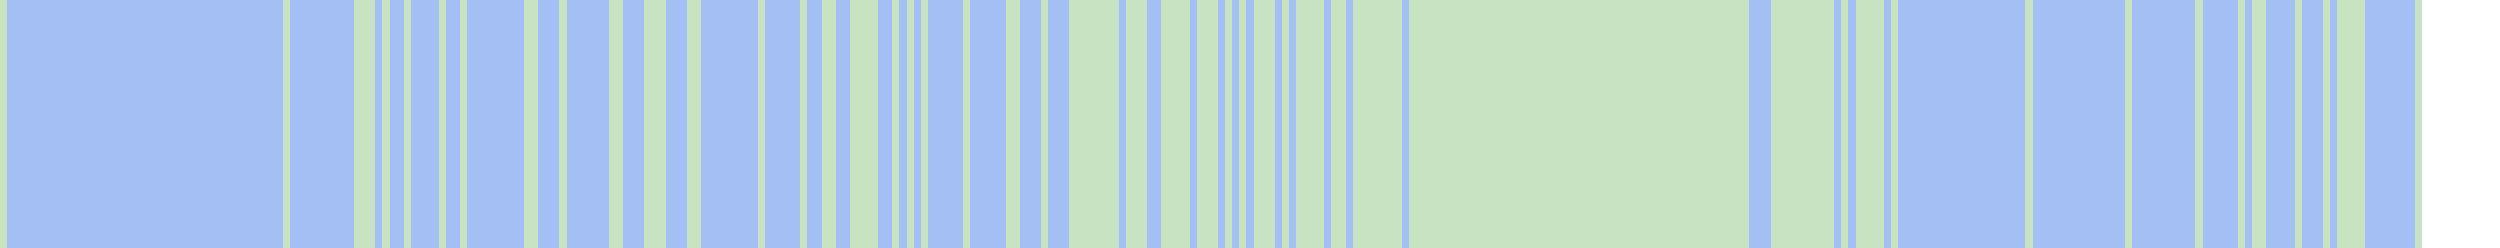
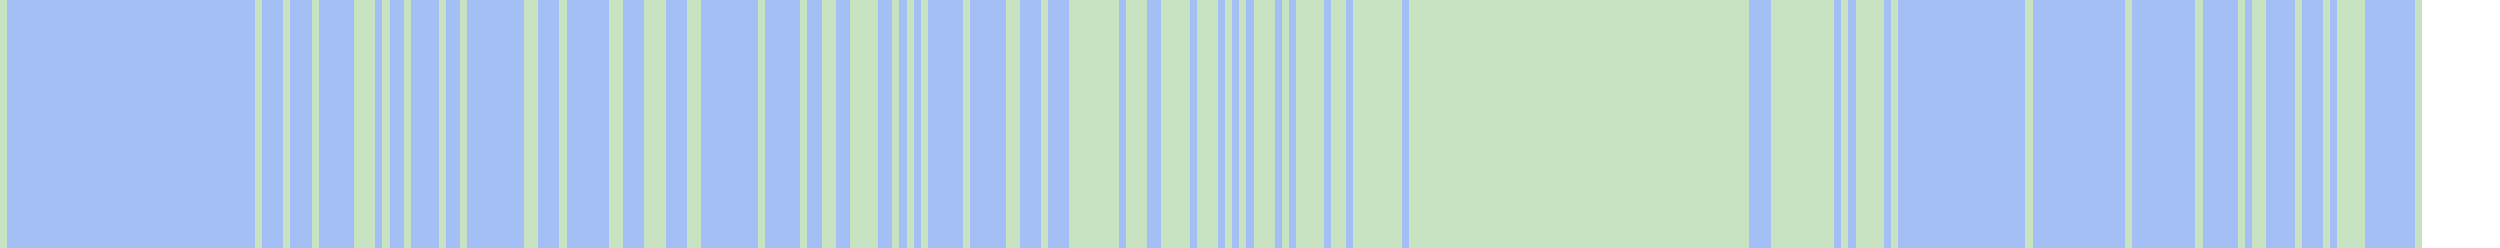
<svg xmlns="http://www.w3.org/2000/svg" viewBox="0 0 353 35" shape-rendering="crispEdges">
  <rect y="0" x="0" width="342" height="35" fill="#a3bff4" />
  <rect y="0" x="0" width="1" height="35" fill="#c8e3c2" />
+   <rect y="0" x="36" width="1" height="35" fill="#c8e3c2" />
  <rect y="0" x="40" width="1" height="35" fill="#c8e3c2" />
+   <rect y="0" x="44" width="1" height="35" fill="#c8e3c2" />
  <rect y="0" x="50" width="1" height="35" fill="#c8e3c2" />
  <rect y="0" x="51" width="1" height="35" fill="#c8e3c2" />
  <rect y="0" x="52" width="1" height="35" fill="#c8e3c2" />
  <rect y="0" x="54" width="1" height="35" fill="#c8e3c2" />
  <rect y="0" x="57" width="1" height="35" fill="#c8e3c2" />
  <rect y="0" x="62" width="1" height="35" fill="#c8e3c2" />
  <rect y="0" x="65" width="1" height="35" fill="#c8e3c2" />
  <rect y="0" x="74" width="1" height="35" fill="#c8e3c2" />
  <rect y="0" x="75" width="1" height="35" fill="#c8e3c2" />
  <rect y="0" x="79" width="1" height="35" fill="#c8e3c2" />
  <rect y="0" x="86" width="1" height="35" fill="#c8e3c2" />
  <rect y="0" x="87" width="1" height="35" fill="#c8e3c2" />
  <rect y="0" x="91" width="1" height="35" fill="#c8e3c2" />
  <rect y="0" x="92" width="1" height="35" fill="#c8e3c2" />
  <rect y="0" x="93" width="1" height="35" fill="#c8e3c2" />
  <rect y="0" x="97" width="1" height="35" fill="#c8e3c2" />
  <rect y="0" x="98" width="1" height="35" fill="#c8e3c2" />
  <rect y="0" x="107" width="1" height="35" fill="#c8e3c2" />
  <rect y="0" x="113" width="1" height="35" fill="#c8e3c2" />
  <rect y="0" x="116" width="1" height="35" fill="#c8e3c2" />
  <rect y="0" x="117" width="1" height="35" fill="#c8e3c2" />
  <rect y="0" x="120" width="1" height="35" fill="#c8e3c2" />
  <rect y="0" x="121" width="1" height="35" fill="#c8e3c2" />
  <rect y="0" x="122" width="1" height="35" fill="#c8e3c2" />
  <rect y="0" x="123" width="1" height="35" fill="#c8e3c2" />
  <rect y="0" x="126" width="1" height="35" fill="#c8e3c2" />
  <rect y="0" x="128" width="1" height="35" fill="#c8e3c2" />
  <rect y="0" x="130" width="1" height="35" fill="#c8e3c2" />
  <rect y="0" x="136" width="1" height="35" fill="#c8e3c2" />
  <rect y="0" x="142" width="1" height="35" fill="#c8e3c2" />
  <rect y="0" x="143" width="1" height="35" fill="#c8e3c2" />
  <rect y="0" x="147" width="1" height="35" fill="#c8e3c2" />
  <rect y="0" x="151" width="1" height="35" fill="#c8e3c2" />
  <rect y="0" x="152" width="1" height="35" fill="#c8e3c2" />
  <rect y="0" x="153" width="1" height="35" fill="#c8e3c2" />
  <rect y="0" x="154" width="1" height="35" fill="#c8e3c2" />
  <rect y="0" x="155" width="1" height="35" fill="#c8e3c2" />
  <rect y="0" x="156" width="1" height="35" fill="#c8e3c2" />
  <rect y="0" x="157" width="1" height="35" fill="#c8e3c2" />
  <rect y="0" x="159" width="1" height="35" fill="#c8e3c2" />
  <rect y="0" x="160" width="1" height="35" fill="#c8e3c2" />
  <rect y="0" x="161" width="1" height="35" fill="#c8e3c2" />
  <rect y="0" x="164" width="1" height="35" fill="#c8e3c2" />
  <rect y="0" x="165" width="1" height="35" fill="#c8e3c2" />
  <rect y="0" x="166" width="1" height="35" fill="#c8e3c2" />
  <rect y="0" x="167" width="1" height="35" fill="#c8e3c2" />
  <rect y="0" x="169" width="1" height="35" fill="#c8e3c2" />
  <rect y="0" x="170" width="1" height="35" fill="#c8e3c2" />
  <rect y="0" x="171" width="1" height="35" fill="#c8e3c2" />
  <rect y="0" x="173" width="1" height="35" fill="#c8e3c2" />
  <rect y="0" x="175" width="1" height="35" fill="#c8e3c2" />
  <rect y="0" x="177" width="1" height="35" fill="#c8e3c2" />
  <rect y="0" x="178" width="1" height="35" fill="#c8e3c2" />
  <rect y="0" x="179" width="1" height="35" fill="#c8e3c2" />
  <rect y="0" x="181" width="1" height="35" fill="#c8e3c2" />
  <rect y="0" x="183" width="1" height="35" fill="#c8e3c2" />
  <rect y="0" x="184" width="1" height="35" fill="#c8e3c2" />
  <rect y="0" x="185" width="1" height="35" fill="#c8e3c2" />
  <rect y="0" x="186" width="1" height="35" fill="#c8e3c2" />
  <rect y="0" x="188" width="1" height="35" fill="#c8e3c2" />
  <rect y="0" x="189" width="1" height="35" fill="#c8e3c2" />
  <rect y="0" x="191" width="1" height="35" fill="#c8e3c2" />
  <rect y="0" x="192" width="1" height="35" fill="#c8e3c2" />
  <rect y="0" x="193" width="1" height="35" fill="#c8e3c2" />
  <rect y="0" x="194" width="1" height="35" fill="#c8e3c2" />
  <rect y="0" x="195" width="1" height="35" fill="#c8e3c2" />
  <rect y="0" x="196" width="1" height="35" fill="#c8e3c2" />
  <rect y="0" x="197" width="1" height="35" fill="#c8e3c2" />
  <rect y="0" x="199" width="1" height="35" fill="#c8e3c2" />
  <rect y="0" x="200" width="1" height="35" fill="#c8e3c2" />
  <rect y="0" x="201" width="1" height="35" fill="#c8e3c2" />
  <rect y="0" x="202" width="1" height="35" fill="#c8e3c2" />
  <rect y="0" x="203" width="1" height="35" fill="#c8e3c2" />
  <rect y="0" x="204" width="1" height="35" fill="#c8e3c2" />
  <rect y="0" x="205" width="1" height="35" fill="#c8e3c2" />
  <rect y="0" x="206" width="1" height="35" fill="#c8e3c2" />
  <rect y="0" x="207" width="1" height="35" fill="#c8e3c2" />
  <rect y="0" x="208" width="1" height="35" fill="#c8e3c2" />
  <rect y="0" x="209" width="1" height="35" fill="#c8e3c2" />
  <rect y="0" x="210" width="1" height="35" fill="#c8e3c2" />
  <rect y="0" x="211" width="1" height="35" fill="#c8e3c2" />
  <rect y="0" x="212" width="1" height="35" fill="#c8e3c2" />
  <rect y="0" x="213" width="1" height="35" fill="#c8e3c2" />
  <rect y="0" x="214" width="1" height="35" fill="#c8e3c2" />
  <rect y="0" x="215" width="1" height="35" fill="#c8e3c2" />
  <rect y="0" x="216" width="1" height="35" fill="#c8e3c2" />
  <rect y="0" x="217" width="1" height="35" fill="#c8e3c2" />
  <rect y="0" x="218" width="1" height="35" fill="#c8e3c2" />
  <rect y="0" x="219" width="1" height="35" fill="#c8e3c2" />
  <rect y="0" x="220" width="1" height="35" fill="#c8e3c2" />
  <rect y="0" x="221" width="1" height="35" fill="#c8e3c2" />
  <rect y="0" x="222" width="1" height="35" fill="#c8e3c2" />
  <rect y="0" x="223" width="1" height="35" fill="#c8e3c2" />
  <rect y="0" x="224" width="1" height="35" fill="#c8e3c2" />
  <rect y="0" x="225" width="1" height="35" fill="#c8e3c2" />
  <rect y="0" x="226" width="1" height="35" fill="#c8e3c2" />
  <rect y="0" x="227" width="1" height="35" fill="#c8e3c2" />
  <rect y="0" x="228" width="1" height="35" fill="#c8e3c2" />
  <rect y="0" x="229" width="1" height="35" fill="#c8e3c2" />
  <rect y="0" x="230" width="1" height="35" fill="#c8e3c2" />
  <rect y="0" x="231" width="1" height="35" fill="#c8e3c2" />
  <rect y="0" x="232" width="1" height="35" fill="#c8e3c2" />
  <rect y="0" x="233" width="1" height="35" fill="#c8e3c2" />
  <rect y="0" x="234" width="1" height="35" fill="#c8e3c2" />
  <rect y="0" x="235" width="1" height="35" fill="#c8e3c2" />
  <rect y="0" x="236" width="1" height="35" fill="#c8e3c2" />
  <rect y="0" x="237" width="1" height="35" fill="#c8e3c2" />
  <rect y="0" x="238" width="1" height="35" fill="#c8e3c2" />
  <rect y="0" x="239" width="1" height="35" fill="#c8e3c2" />
  <rect y="0" x="240" width="1" height="35" fill="#c8e3c2" />
  <rect y="0" x="241" width="1" height="35" fill="#c8e3c2" />
  <rect y="0" x="242" width="1" height="35" fill="#c8e3c2" />
  <rect y="0" x="243" width="1" height="35" fill="#c8e3c2" />
  <rect y="0" x="244" width="1" height="35" fill="#c8e3c2" />
  <rect y="0" x="245" width="1" height="35" fill="#c8e3c2" />
  <rect y="0" x="246" width="1" height="35" fill="#c8e3c2" />
  <rect y="0" x="250" width="1" height="35" fill="#c8e3c2" />
  <rect y="0" x="251" width="1" height="35" fill="#c8e3c2" />
  <rect y="0" x="252" width="1" height="35" fill="#c8e3c2" />
  <rect y="0" x="253" width="1" height="35" fill="#c8e3c2" />
  <rect y="0" x="254" width="1" height="35" fill="#c8e3c2" />
  <rect y="0" x="255" width="1" height="35" fill="#c8e3c2" />
  <rect y="0" x="256" width="1" height="35" fill="#c8e3c2" />
  <rect y="0" x="257" width="1" height="35" fill="#c8e3c2" />
  <rect y="0" x="258" width="1" height="35" fill="#c8e3c2" />
  <rect y="0" x="260" width="1" height="35" fill="#c8e3c2" />
  <rect y="0" x="262" width="1" height="35" fill="#c8e3c2" />
  <rect y="0" x="263" width="1" height="35" fill="#c8e3c2" />
  <rect y="0" x="264" width="1" height="35" fill="#c8e3c2" />
  <rect y="0" x="265" width="1" height="35" fill="#c8e3c2" />
  <rect y="0" x="267" width="1" height="35" fill="#c8e3c2" />
  <rect y="0" x="286" width="1" height="35" fill="#c8e3c2" />
  <rect y="0" x="300" width="1" height="35" fill="#c8e3c2" />
  <rect y="0" x="310" width="1" height="35" fill="#c8e3c2" />
  <rect y="0" x="316" width="1" height="35" fill="#c8e3c2" />
  <rect y="0" x="318" width="1" height="35" fill="#c8e3c2" />
  <rect y="0" x="319" width="1" height="35" fill="#c8e3c2" />
  <rect y="0" x="324" width="1" height="35" fill="#c8e3c2" />
  <rect y="0" x="328" width="1" height="35" fill="#c8e3c2" />
  <rect y="0" x="330" width="1" height="35" fill="#c8e3c2" />
  <rect y="0" x="331" width="1" height="35" fill="#c8e3c2" />
  <rect y="0" x="332" width="1" height="35" fill="#c8e3c2" />
  <rect y="0" x="333" width="1" height="35" fill="#c8e3c2" />
  <rect y="0" x="341" width="1" height="35" fill="#c8e3c2" />
</svg>
